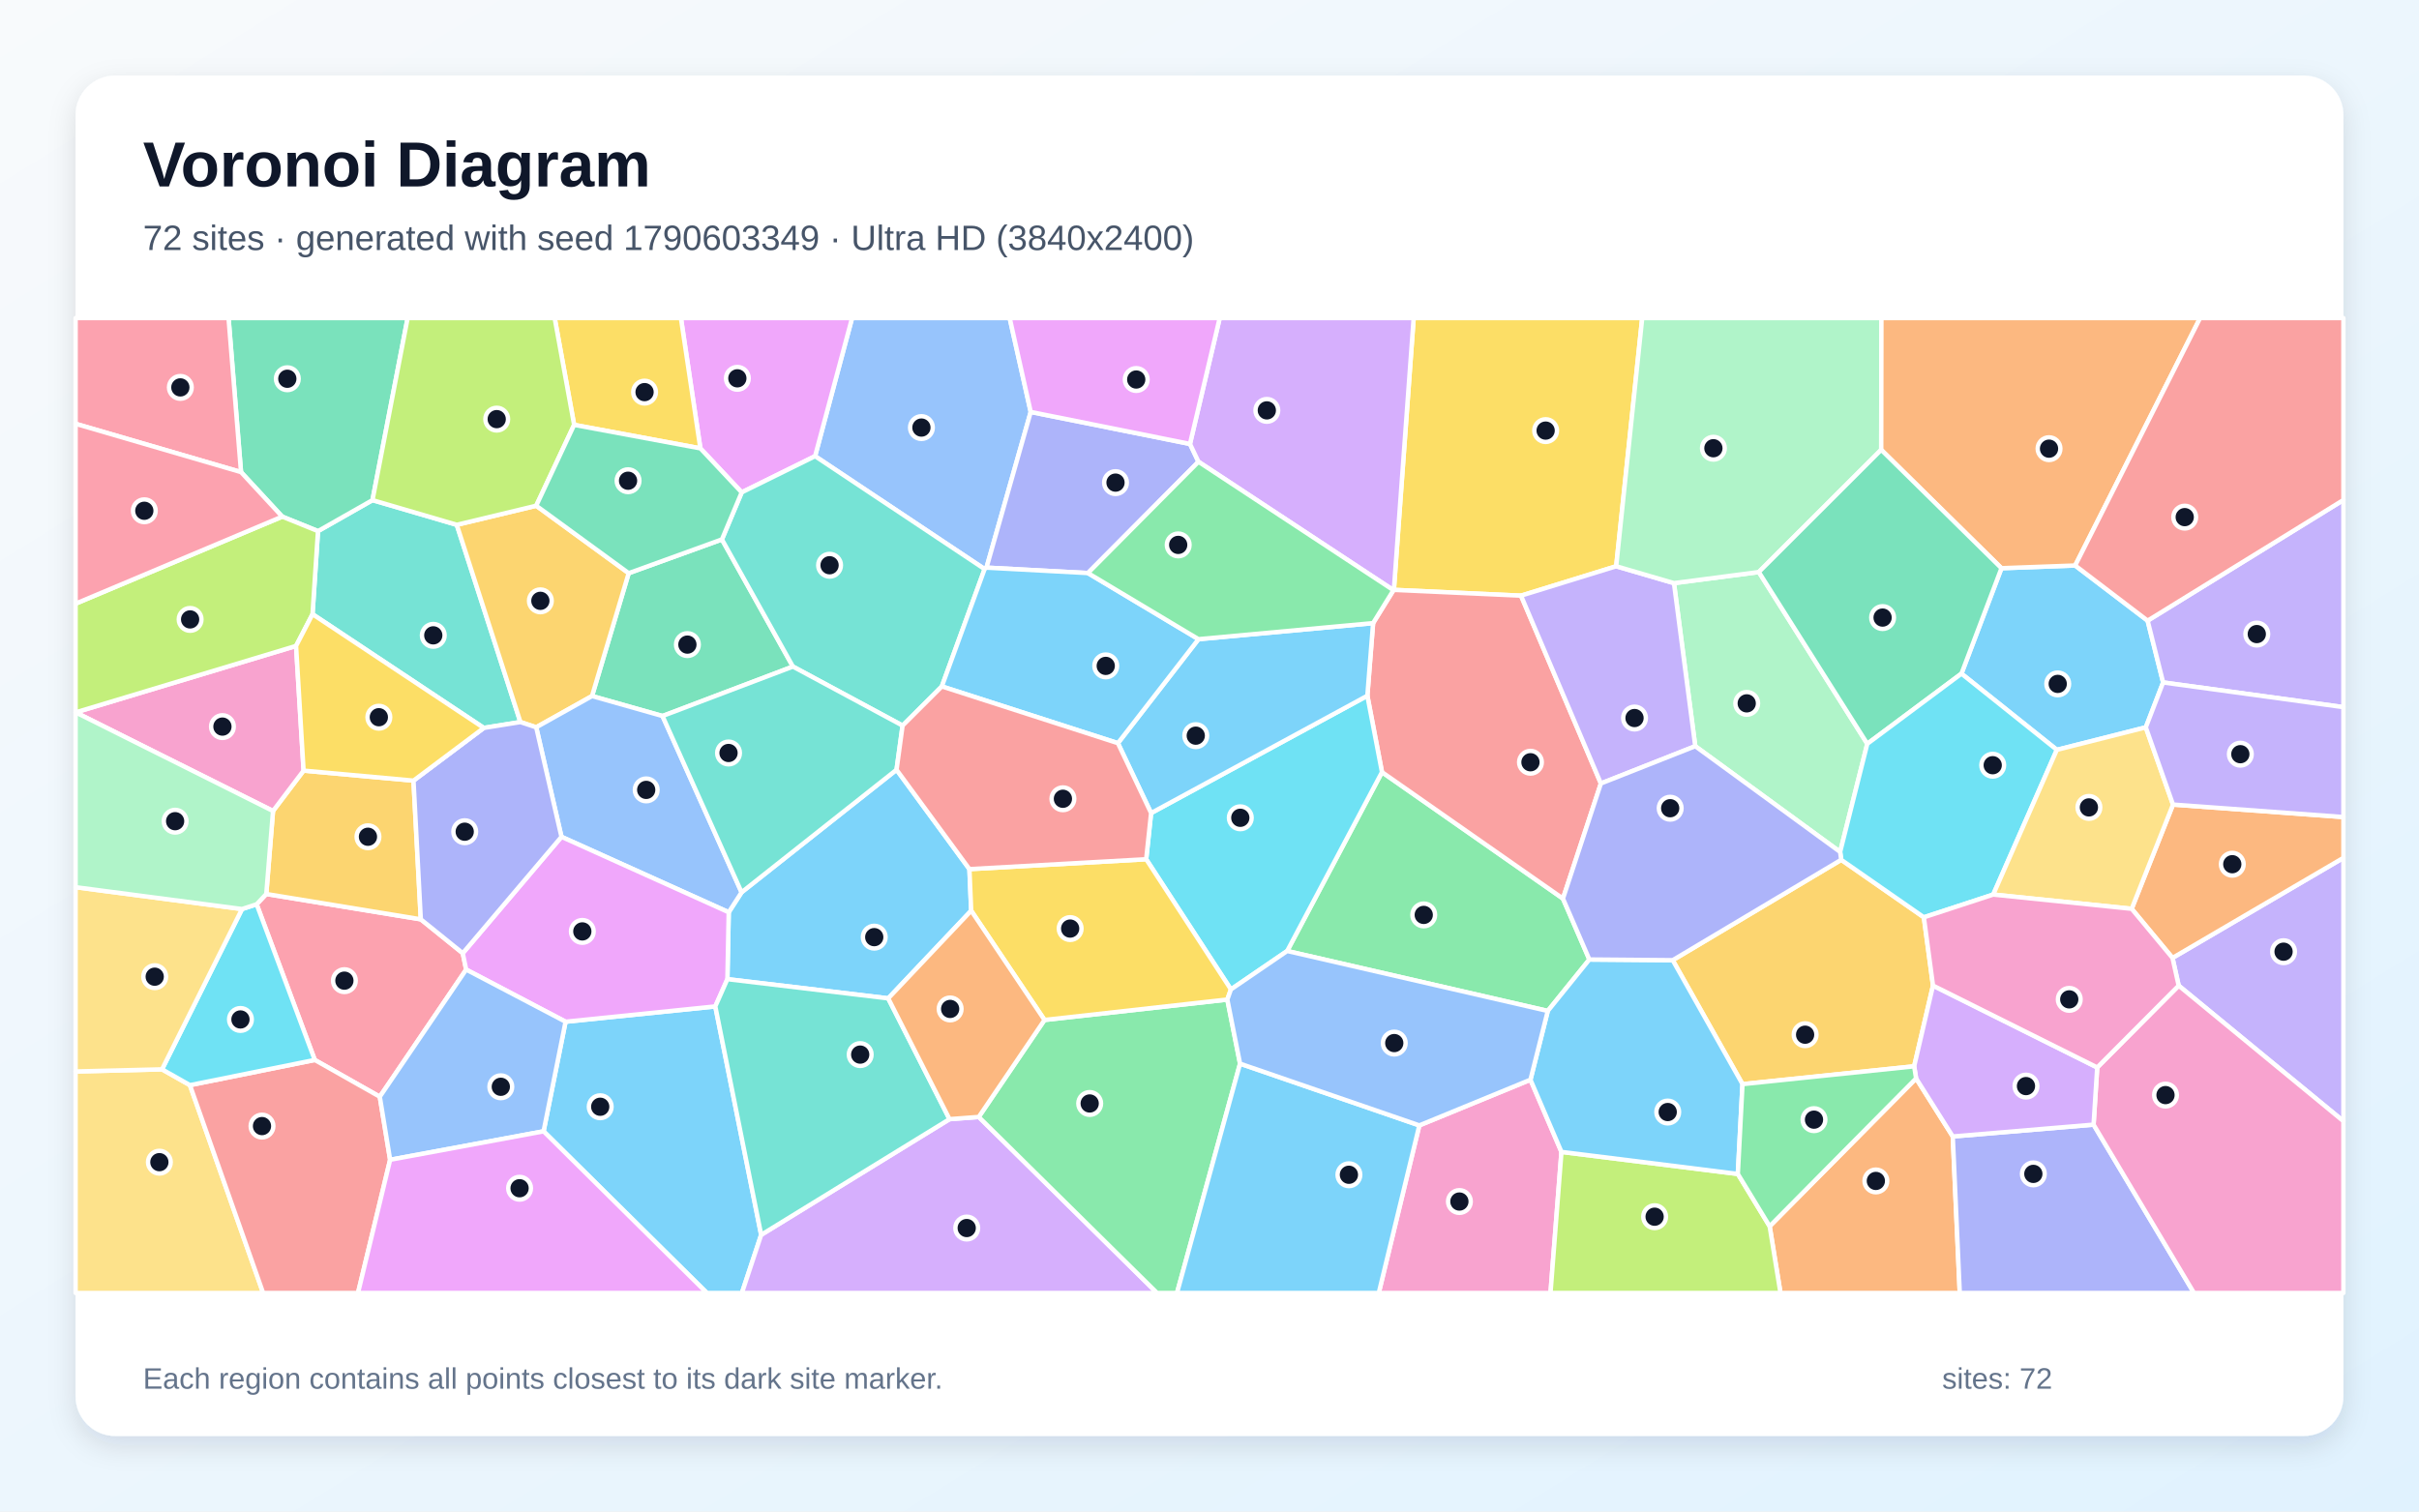
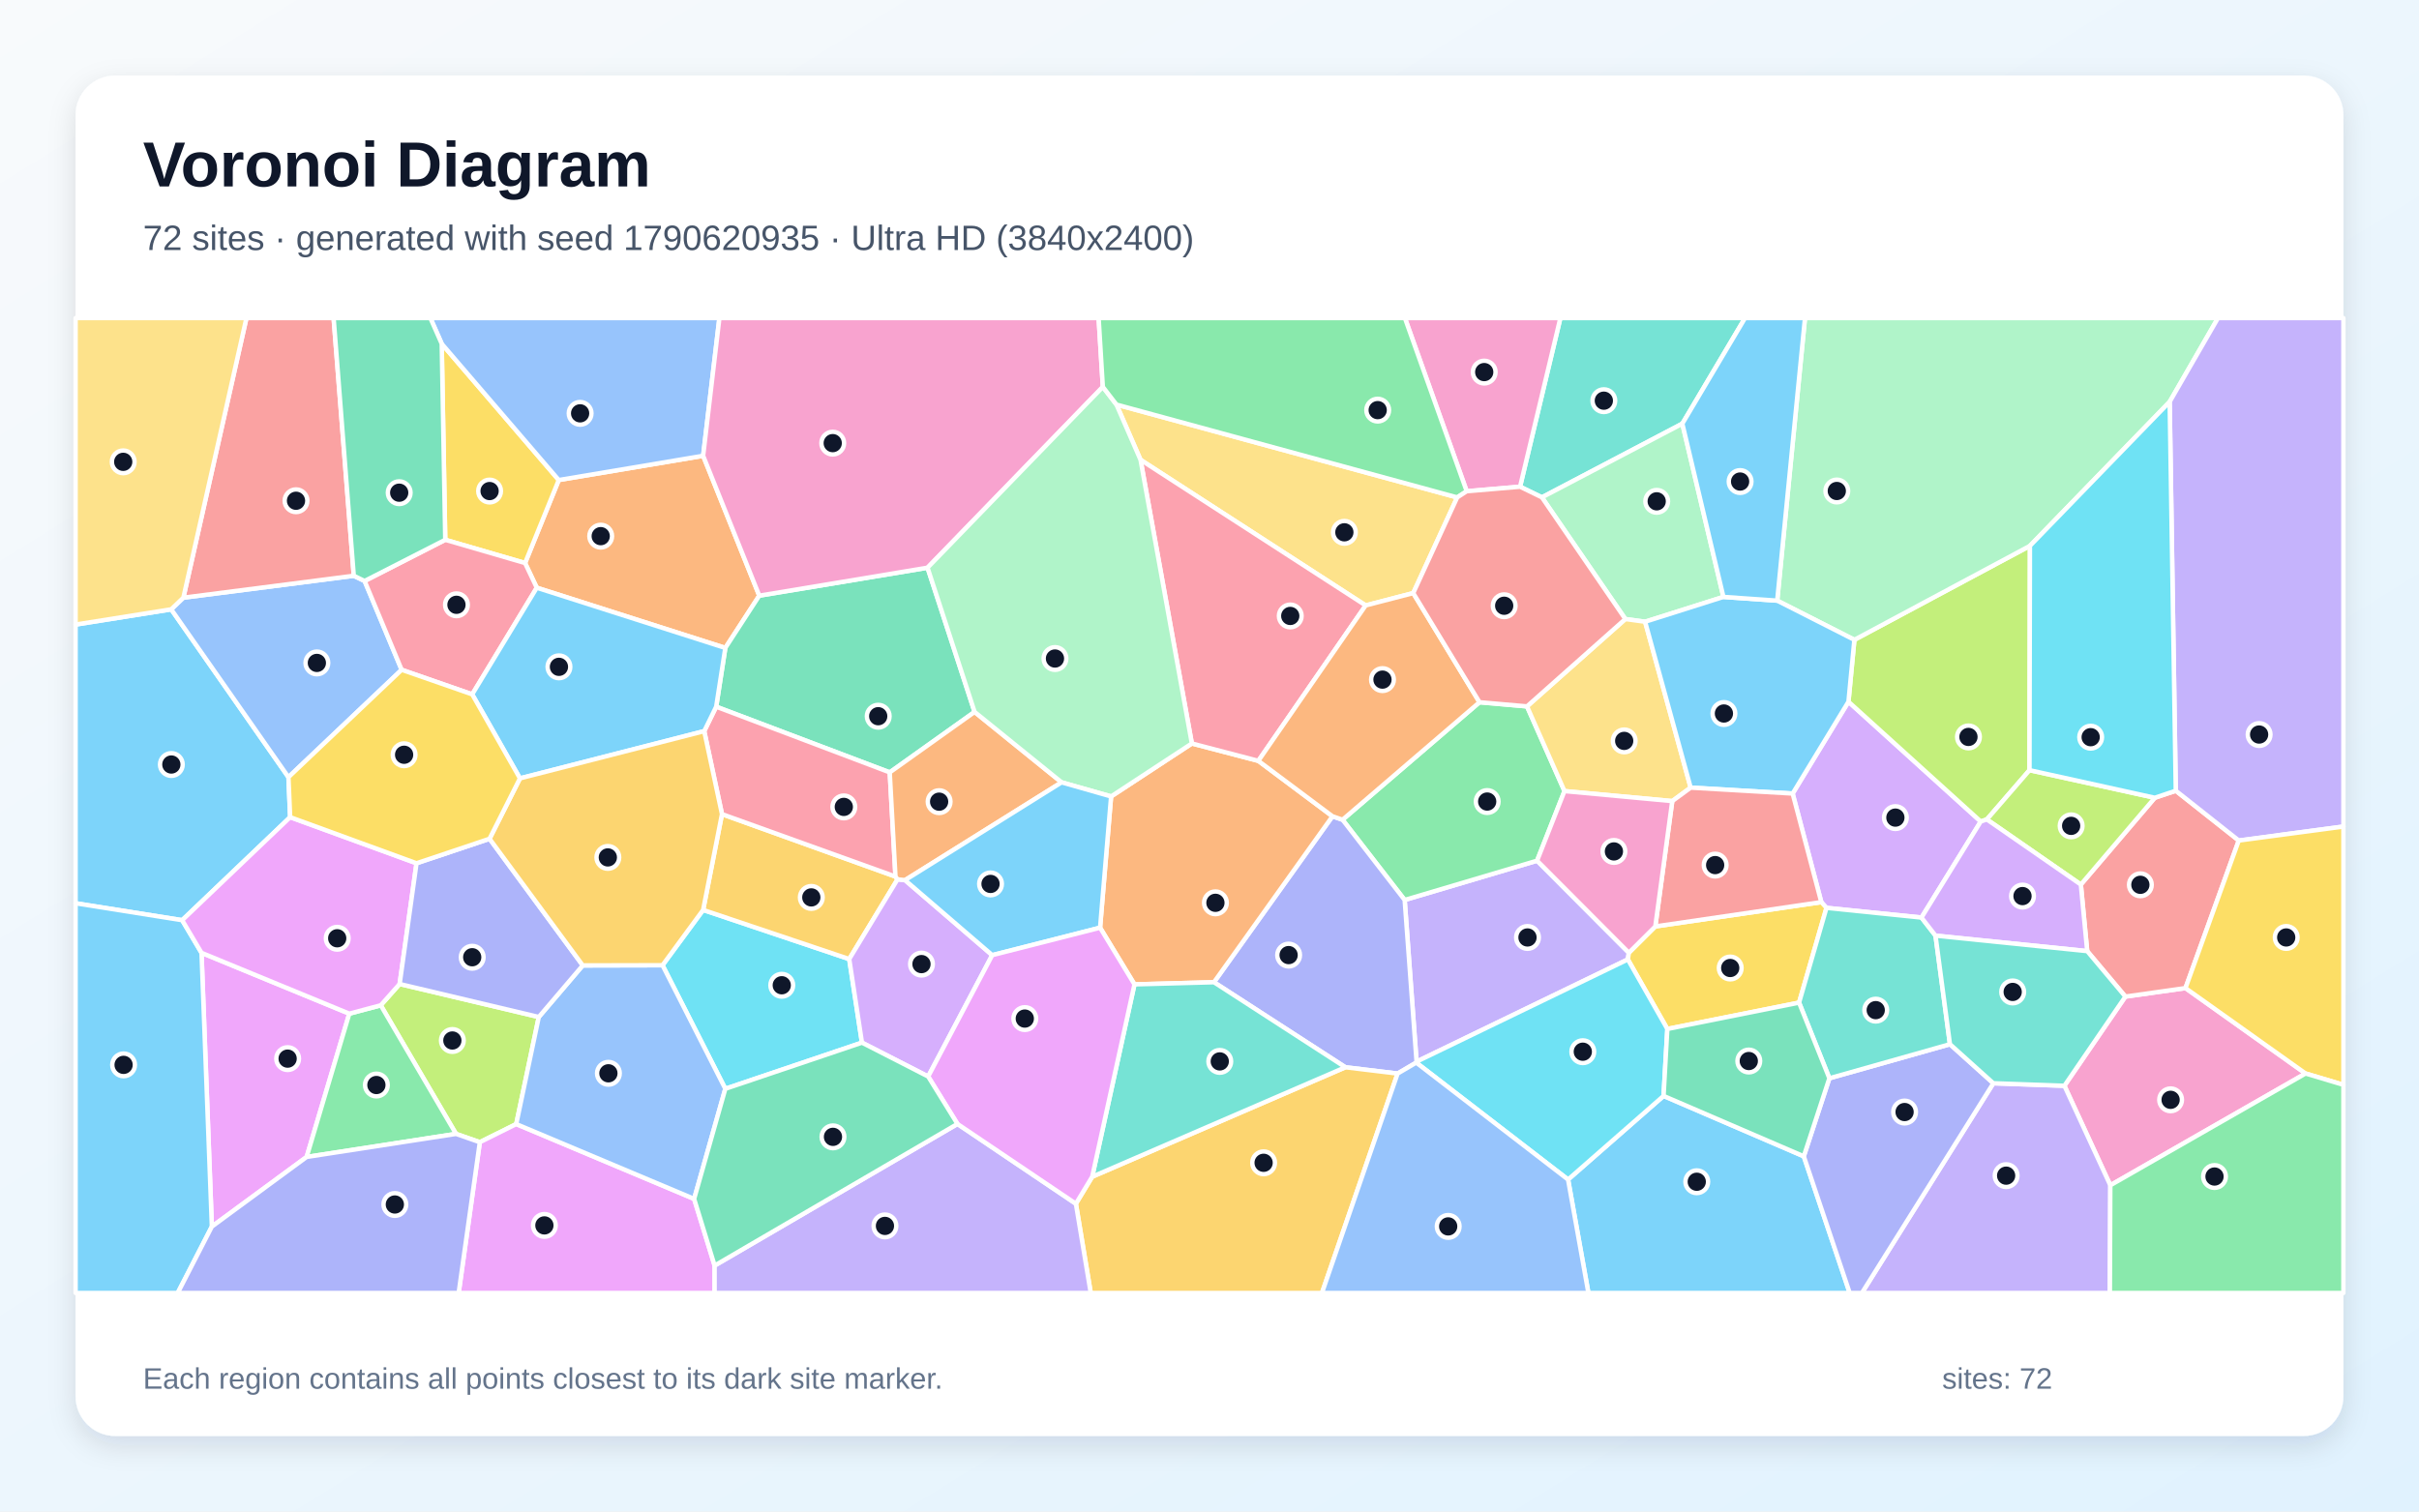
<svg xmlns="http://www.w3.org/2000/svg" width="3840" height="2400" viewBox="0 0 3840 2400" role="img" aria-labelledby="title description">
  <defs>
    <linearGradient id="background" x1="0" y1="0" x2="1" y2="1">
      <stop stop-color="#F8FAFC" />
      <stop offset="1" stop-color="#E0F2FE" />
    </linearGradient>
    <filter id="shadow" x="-5%" y="-5%" width="110%" height="110%">
      <feDropShadow dx="0" dy="15" stdDeviation="22" flood-color="#0F172A" flood-opacity=".12" />
    </filter>
  </defs>
  <rect width="3840" height="2400" fill="url(#background)" />
  <rect x="120" y="120" width="3600" height="2160" rx="63" fill="#FFFFFF" filter="url(#shadow)" />
  <g font-family="Arial, sans-serif">
    <text x="227" y="296" font-size="101" font-weight="700" fill="#0F172A">Voronoi Diagram</text>
-     <text x="227" y="397" font-size="56" fill="#475569">72 sites · generated with seed 1790603349 · Ultra HD (3840x2400)</text>
+     <text x="227" y="397" font-size="56" fill="#475569">72 sites · generated with seed 1790620935 · Ultra HD (3840x2400)</text>
  </g>
  <g stroke="#FFFFFF" stroke-width="7" stroke-linejoin="round">
-     <polygon points="862.9,1796.3 897.8,1622.3 1135.5,1598.0 1208.3,1960.7 1177.7,2053.0 1122.2,2053.0" fill="#38BDF8" fill-opacity="0.65" />
-     <polygon points="3458.5,1565.0 3448.7,1521.0 3720.0,1362.1 3720.0,1780.2" fill="#A78BFA" fill-opacity="0.65" />
-     <polygon points="2253.1,1786.9 2429.5,1714.4 2478.7,1829.0 2461.3,2053.0 2188.7,2053.0" fill="#F472B6" fill-opacity="0.65" />
-     <polygon points="2809.2,1947.1 3041.7,1712.3 3099.9,1804.5 3111.0,2053.0 2826.4,2053.0" fill="#FB923C" fill-opacity="0.65" />
-     <polygon points="2565.6,899.1 2414.5,945.8 2212.7,936.6 2244.1,505.0 2606.9,505.0" fill="#FACC15" fill-opacity="0.65" />
-     <polygon points="2043.3,1510.0 2193.8,1226.0 2481.1,1426.8 2523.0,1523.5 2457.0,1605.2" fill="#4ADE80" fill-opacity="0.65" />
-     <polygon points="768.0,1155.8 496.1,975.2 504.8,843.3 591.3,794.1 725.1,833.3 826.1,1146.5" fill="#2DD4BF" fill-opacity="0.65" />
-     <polygon points="1636.2,654.1 1566.0,901.3 1563.0,903.6 1293.9,724.3 1352.6,505.0 1602.8,505.0" fill="#60A5FA" fill-opacity="0.65" />
-     <polygon points="1293.9,724.3 1177.4,781.8 1111.8,711.9 1080.9,505.0 1352.6,505.0" fill="#E879F9" fill-opacity="0.65" />
-     <polygon points="1051.7,1136.9 939.8,1105.2 998.0,910.1 1146.0,856.5 1258.7,1058.4" fill="#34D399" fill-opacity="0.65" />
-     <polygon points="2541.3,1244.0 2481.1,1426.8 2193.8,1226.0 2170.6,1104.7 2179.7,989.4 2212.0,937.1 2212.7,936.6 2414.5,945.8" fill="#F87171" fill-opacity="0.65" />
-     <polygon points="3099.9,1804.5 3323.4,1785.7 3482.8,2053.0 3111.0,2053.0" fill="#818CF8" fill-opacity="0.65" />
-     <polygon points="851.2,803.0 998.0,910.1 939.8,1105.2 851.2,1154.8 826.1,1146.5 725.1,833.3" fill="#FBBF24" fill-opacity="0.65" />
-     <polygon points="2478.7,1829.0 2758.7,1864.0 2809.2,1947.1 2826.4,2053.0 2461.3,2053.0" fill="#A3E635" fill-opacity="0.65" />
-     <polygon points="1208.3,1960.7 1507.3,1777.0 1553.7,1773.5 1836.8,2053.0 1177.7,2053.0" fill="#C084FC" fill-opacity="0.65" />
-     <polygon points="602.9,1741.4 499.7,1683.0 407.4,1435.8 422.7,1419.5 668.0,1459.7 734.6,1513.5 740.0,1539.5" fill="#FB7185" fill-opacity="0.65" />
-     <polygon points="1954.0,1571.0 1819.5,1364.3 1827.3,1291.0 2170.6,1104.7 2193.8,1226.0 2043.3,1510.0" fill="#22D3EE" fill-opacity="0.65" />
-     <polygon points="2792.0,908.3 2964.2,1181.0 2921.1,1352.7 2691.1,1184.8 2657.3,925.9" fill="#86EFAC" fill-opacity="0.65" />
-     <polygon points="120.0,1701.3 257.2,1697.9 301.5,1723.0 417.7,2053.0 120.0,2053.0" fill="#FCD34D" fill-opacity="0.65" />
-     <polygon points="3406.3,1154.9 3265.1,1190.6 3113.7,1069.6 3177.2,902.2 3294.2,897.9 3409.2,985.5 3433.8,1083.6" fill="#38BDF8" fill-opacity="0.65" />
-     <polygon points="1423.2,1222.2 1538.9,1380.0 1541.7,1446.0 1410.0,1585.2 1154.7,1554.7 1156.8,1448.5 1177.2,1416.8" fill="#38BDF8" fill-opacity="0.65" />
-     <polygon points="2657.3,925.9 2691.1,1184.8 2541.3,1244.0 2414.5,945.8 2565.6,899.1" fill="#A78BFA" fill-opacity="0.65" />
-     <polygon points="3323.4,1785.7 3329.2,1694.9 3458.5,1565.0 3720.0,1780.2 3720.0,2053.0 3482.8,2053.0" fill="#F472B6" fill-opacity="0.65" />
-     <polygon points="3383.9,1443.0 3449.5,1277.5 3720.0,1297.3 3720.0,1362.1 3448.7,1521.0" fill="#FB923C" fill-opacity="0.65" />
-     <polygon points="1111.8,711.9 911.4,674.6 880.5,505.0 1080.9,505.0" fill="#FACC15" fill-opacity="0.65" />
-     <polygon points="1553.7,1773.5 1658.1,1619.5 1948.3,1587.1 1968.5,1688.9 1868.4,2053.0 1836.8,2053.0" fill="#4ADE80" fill-opacity="0.65" />
-     <polygon points="1495.1,1089.9 1432.8,1152.1 1258.7,1058.4 1146.0,856.5 1177.4,781.8 1293.9,724.3 1563.0,903.6" fill="#2DD4BF" fill-opacity="0.65" />
-     <polygon points="851.2,1154.8 939.8,1105.2 1051.7,1136.9 1177.2,1416.8 1156.8,1448.5 891.3,1328.7" fill="#60A5FA" fill-opacity="0.65" />
-     <polygon points="740.0,1539.5 734.6,1513.5 891.3,1328.7 1156.8,1448.5 1154.7,1554.7 1135.5,1598.0 897.8,1622.3" fill="#E879F9" fill-opacity="0.65" />
-     <polygon points="591.3,794.1 504.8,843.3 448.0,820.3 382.6,749.6 362.8,505.0 647.1,505.0" fill="#34D399" fill-opacity="0.65" />
-     <polygon points="301.5,1723.0 499.7,1683.0 602.9,1741.4 619.3,1841.5 568.3,2053.0 417.7,2053.0" fill="#F87171" fill-opacity="0.65" />
-     <polygon points="1889.0,704.9 1902.5,733.2 1727.0,909.9 1566.0,901.3 1636.2,654.1" fill="#818CF8" fill-opacity="0.65" />
-     <polygon points="656.4,1239.5 668.0,1459.7 422.7,1419.5 433.4,1287.7 481.9,1223.6" fill="#FBBF24" fill-opacity="0.65" />
-     <polygon points="911.4,674.6 851.2,803.0 725.1,833.3 591.3,794.1 647.1,505.0 880.5,505.0" fill="#A3E635" fill-opacity="0.65" />
-     <polygon points="2212.7,936.6 2212.0,937.1 1902.5,733.2 1889.0,704.9 1936.2,505.0 2244.1,505.0" fill="#C084FC" fill-opacity="0.65" />
-     <polygon points="382.6,749.6 120.0,672.9 120.0,505.0 362.8,505.0" fill="#FB7185" fill-opacity="0.65" />
-     <polygon points="301.5,1723.0 257.2,1697.9 384.2,1443.4 407.4,1435.8 499.7,1683.0" fill="#22D3EE" fill-opacity="0.65" />
-     <polygon points="2986.3,714.2 2792.0,908.3 2657.3,925.9 2565.6,899.1 2606.9,505.0 2986.6,505.0" fill="#86EFAC" fill-opacity="0.65" />
-     <polygon points="384.2,1443.4 257.2,1697.9 120.0,1701.3 120.0,1408.7" fill="#FCD34D" fill-opacity="0.65" />
-     <polygon points="1827.3,1291.0 1774.6,1180.0 1902.5,1014.9 2179.7,989.4 2170.6,1104.7" fill="#38BDF8" fill-opacity="0.65" />
-     <polygon points="1902.5,1014.9 1774.6,1180.0 1495.1,1089.9 1563.0,903.6 1566.0,901.3 1727.0,909.9" fill="#38BDF8" fill-opacity="0.65" />
-     <polygon points="3433.8,1083.6 3409.2,985.5 3720.0,793.9 3720.0,1122.8" fill="#A78BFA" fill-opacity="0.65" />
-     <polygon points="120.1,1131.1 470.0,1025.6 481.9,1223.6 433.4,1287.7" fill="#F472B6" fill-opacity="0.65" />
-     <polygon points="3294.2,897.9 3177.2,902.2 2986.3,714.2 2986.6,505.0 3492.5,505.0" fill="#FB923C" fill-opacity="0.65" />
-     <polygon points="1948.3,1587.1 1658.1,1619.5 1541.7,1446.0 1538.9,1380.0 1819.5,1364.3 1954.0,1571.0" fill="#FACC15" fill-opacity="0.65" />
-     <polygon points="1727.0,909.9 1902.5,733.2 2212.0,937.1 2179.7,989.4 1902.5,1014.9" fill="#4ADE80" fill-opacity="0.65" />
-     <polygon points="1154.7,1554.7 1410.0,1585.2 1507.3,1777.0 1208.3,1960.7 1135.5,1598.0" fill="#2DD4BF" fill-opacity="0.65" />
-     <polygon points="619.3,1841.5 602.9,1741.4 740.0,1539.5 897.8,1622.3 862.9,1796.3" fill="#60A5FA" fill-opacity="0.65" />
-     <polygon points="1889.0,704.9 1636.2,654.1 1602.8,505.0 1936.2,505.0" fill="#E879F9" fill-opacity="0.65" />
-     <polygon points="3177.2,902.2 3113.7,1069.6 2964.2,1181.0 2792.0,908.3 2986.3,714.2" fill="#34D399" fill-opacity="0.65" />
-     <polygon points="3409.2,985.5 3294.2,897.9 3492.5,505.0 3720.0,505.0 3720.0,793.9" fill="#F87171" fill-opacity="0.65" />
-     <polygon points="734.6,1513.5 668.0,1459.7 656.4,1239.5 768.0,1155.8 826.1,1146.5 851.2,1154.8 891.3,1328.7" fill="#818CF8" fill-opacity="0.65" />
-     <polygon points="2922.8,1365.2 3054.0,1456.5 3068.5,1564.9 3038.6,1693.1 2766.1,1721.4 2655.3,1524.6" fill="#FBBF24" fill-opacity="0.65" />
-     <polygon points="448.0,820.3 504.8,843.3 496.1,975.2 470.0,1025.6 120.1,1131.1 120.0,1131.1 120.0,958.5" fill="#A3E635" fill-opacity="0.65" />
-     <polygon points="3329.2,1694.9 3323.4,1785.7 3099.9,1804.5 3041.7,1712.3 3038.6,1693.1 3068.5,1564.9" fill="#C084FC" fill-opacity="0.65" />
-     <polygon points="382.6,749.6 448.0,820.3 120.0,958.5 120.0,672.9" fill="#FB7185" fill-opacity="0.65" />
-     <polygon points="3164.1,1420.4 3054.0,1456.5 2922.8,1365.2 2921.1,1352.7 2964.2,1181.0 3113.7,1069.6 3265.1,1190.6" fill="#22D3EE" fill-opacity="0.65" />
-     <polygon points="120.1,1131.1 433.4,1287.7 422.7,1419.5 407.4,1435.8 384.2,1443.4 120.0,1408.7 120.0,1131.1" fill="#86EFAC" fill-opacity="0.65" />
-     <polygon points="3449.5,1277.5 3383.9,1443.0 3164.1,1420.4 3265.1,1190.6 3406.3,1154.9" fill="#FCD34D" fill-opacity="0.65" />
-     <polygon points="1968.5,1688.9 2253.1,1786.9 2188.7,2053.0 1868.4,2053.0" fill="#38BDF8" fill-opacity="0.65" />
-     <polygon points="2758.7,1864.0 2478.7,1829.0 2429.5,1714.4 2457.0,1605.2 2523.0,1523.5 2655.3,1524.6 2766.1,1721.4" fill="#38BDF8" fill-opacity="0.65" />
-     <polygon points="3449.5,1277.5 3406.3,1154.9 3433.8,1083.6 3720.0,1122.8 3720.0,1297.3" fill="#A78BFA" fill-opacity="0.65" />
-     <polygon points="3329.2,1694.9 3068.5,1564.9 3054.0,1456.5 3164.1,1420.4 3383.9,1443.0 3448.7,1521.0 3458.5,1565.0" fill="#F472B6" fill-opacity="0.65" />
-     <polygon points="1658.1,1619.5 1553.7,1773.5 1507.3,1777.0 1410.0,1585.2 1541.7,1446.0" fill="#FB923C" fill-opacity="0.65" />
-     <polygon points="470.0,1025.6 496.1,975.2 768.0,1155.8 656.4,1239.5 481.9,1223.6" fill="#FACC15" fill-opacity="0.65" />
-     <polygon points="2758.7,1864.0 2766.1,1721.4 3038.6,1693.1 3041.7,1712.3 2809.2,1947.1" fill="#4ADE80" fill-opacity="0.65" />
-     <polygon points="1051.7,1136.9 1258.7,1058.4 1432.8,1152.1 1423.2,1222.2 1177.2,1416.8" fill="#2DD4BF" fill-opacity="0.65" />
-     <polygon points="1968.5,1688.9 1948.3,1587.1 1954.0,1571.0 2043.3,1510.0 2457.0,1605.2 2429.5,1714.4 2253.1,1786.9" fill="#60A5FA" fill-opacity="0.65" />
-     <polygon points="619.3,1841.5 862.9,1796.3 1122.2,2053.0 568.3,2053.0" fill="#E879F9" fill-opacity="0.65" />
-     <polygon points="911.4,674.6 1111.8,711.9 1177.4,781.8 1146.0,856.5 998.0,910.1 851.2,803.0" fill="#34D399" fill-opacity="0.65" />
-     <polygon points="1538.9,1380.0 1423.2,1222.2 1432.8,1152.1 1495.1,1089.9 1774.6,1180.0 1827.3,1291.0 1819.5,1364.3" fill="#F87171" fill-opacity="0.65" />
-     <polygon points="2691.1,1184.8 2921.1,1352.7 2922.8,1365.2 2655.3,1524.6 2523.0,1523.5 2481.1,1426.8 2541.3,1244.0" fill="#818CF8" fill-opacity="0.65" />
+     <polygon points="460.6,1297.5 289.2,1461.1 120.0,1434.2 120.0,991.7 271.8,967.5 457.9,1234.0" fill="#38BDF8" fill-opacity="0.65" />
+     <polygon points="2585.7,1512.8 2584.1,1523.4 2248.7,1685.7 2229.8,1429.0 2440.0,1366.6" fill="#A78BFA" fill-opacity="0.65" />
+     <polygon points="3350.0,1882.0 3277.1,1724.0 3373.9,1582.4 3469.3,1568.9 3659.9,1704.5" fill="#F472B6" fill-opacity="0.65" />
+     <polygon points="1116.2,723.7 1205.3,945.8 1151.4,1028.8 852.1,933.2 833.5,894.0 887.0,762.2" fill="#FB923C" fill-opacity="0.65" />
+     <polygon points="701.2,545.8 887.0,762.2 833.5,894.0 706.8,857.1" fill="#FACC15" fill-opacity="0.65" />
+     <polygon points="2131.2,1301.6 2348.6,1115.0 2424.0,1121.6 2483.5,1256.1 2440.0,1366.6 2229.8,1429.0" fill="#4ADE80" fill-opacity="0.65" />
+     <polygon points="2670.6,672.7 2447.7,789.7 2413.0,772.8 2477.0,505.0 2770.1,505.0" fill="#2DD4BF" fill-opacity="0.65" />
+     <polygon points="578.8,922.5 637.6,1063.5 457.9,1234.0 271.8,967.5 291.1,949.0 561.6,914.2" fill="#60A5FA" fill-opacity="0.65" />
+     <polygon points="336.3,1947.6 319.9,1512.9 554.5,1609.5 486.8,1837.0" fill="#E879F9" fill-opacity="0.65" />
+     <polygon points="1472.4,901.4 1547.1,1130.4 1412.4,1226.4 1136.9,1122.1 1151.4,1028.8 1205.3,945.8" fill="#34D399" fill-opacity="0.65" />
+     <polygon points="561.6,914.2 291.1,949.0 391.2,505.0 529.6,505.0" fill="#F87171" fill-opacity="0.65" />
+     <polygon points="2248.2,1687.2 2218.6,1704.6 2135.7,1694.6 1927.1,1559.6 2115.2,1296.1 2131.2,1301.6 2229.8,1429.0 2248.7,1685.7" fill="#818CF8" fill-opacity="0.65" />
+     <polygon points="1707.9,1911.3 1733.8,1868.4 2135.7,1694.6 2218.6,1704.6 2098.5,2053.0 1731.5,2053.0" fill="#FBBF24" fill-opacity="0.65" />
+     <polygon points="855.3,1614.8 819.5,1784.8 761.7,1813.6 723.9,1800.4 604.4,1596.2 634.4,1562.4" fill="#A3E635" fill-opacity="0.65" />
+     <polygon points="2845.7,1260.0 2934.3,1114.2 3144.3,1304.4 3050.2,1456.9 2899.4,1441.5 2891.2,1432.4" fill="#C084FC" fill-opacity="0.65" />
+     <polygon points="749.6,1102.5 637.6,1063.5 578.8,922.5 706.8,857.1 833.5,894.0 852.1,933.2" fill="#FB7185" fill-opacity="0.65" />
+     <polygon points="1151.4,1728.8 1051.7,1532.6 1116.2,1444.8 1348.1,1522.8 1368.3,1655.5" fill="#22D3EE" fill-opacity="0.65" />
+     <polygon points="2735.8,947.8 2611.5,987.2 2580.1,982.9 2447.7,789.7 2670.6,672.7" fill="#86EFAC" fill-opacity="0.65" />
+     <polygon points="2313.2,789.8 2243.4,941.7 2167.9,961.3 1810.5,730.1 1772.3,642.4" fill="#FCD34D" fill-opacity="0.65" />
+     <polygon points="2489.2,1872.9 2640.8,1740.1 2863.4,1836.0 2936.3,2053.0 2521.5,2053.0" fill="#38BDF8" fill-opacity="0.65" />
+     <polygon points="120.0,1434.2 289.2,1461.1 319.9,1512.9 336.3,1947.6 282.1,2053.0 120.0,2053.0" fill="#38BDF8" fill-opacity="0.65" />
+     <polygon points="3164.3,1720.0 3277.1,1724.0 3350.0,1882.0 3349.3,2053.0 2955.6,2053.0" fill="#A78BFA" fill-opacity="0.65" />
+     <polygon points="2413.0,772.8 2328.3,780.0 2230.2,505.0 2477.0,505.0" fill="#F472B6" fill-opacity="0.65" />
+     <polygon points="1800.9,1563.0 1746.3,1473.0 1763.8,1264.6 1892.0,1180.5 1997.5,1208.1 2115.2,1296.1 1927.1,1559.6" fill="#FB923C" fill-opacity="0.65" />
+     <polygon points="2855.9,1592.0 2646.8,1633.8 2584.1,1523.4 2585.7,1512.8 2627.7,1471.0 2891.2,1432.4 2899.4,1441.5" fill="#FACC15" fill-opacity="0.65" />
+     <polygon points="486.8,1837.0 554.5,1609.5 604.4,1596.2 723.9,1800.4" fill="#4ADE80" fill-opacity="0.65" />
+     <polygon points="1800.9,1563.0 1927.1,1559.6 2135.7,1694.6 1733.8,1868.4" fill="#2DD4BF" fill-opacity="0.65" />
+     <polygon points="1116.2,723.7 887.0,762.2 701.2,545.8 683.2,505.0 1142.0,505.0" fill="#60A5FA" fill-opacity="0.65" />
+     <polygon points="761.7,1813.6 819.5,1784.8 1101.9,1903.6 1134.4,2009.5 1134.4,2053.0 728.1,2053.0" fill="#E879F9" fill-opacity="0.65" />
+     <polygon points="701.2,545.8 706.8,857.1 578.8,922.5 561.6,914.2 529.6,505.0 683.2,505.0" fill="#34D399" fill-opacity="0.65" />
+     <polygon points="3469.3,1568.9 3373.9,1582.4 3313.3,1510.2 3303.2,1404.5 3420.6,1266.7 3453.9,1255.5 3553.9,1334.6" fill="#F87171" fill-opacity="0.65" />
+     <polygon points="2863.4,1836.0 2904.0,1712.1 3095.4,1658.0 3164.3,1720.0 2955.6,2053.0 2936.3,2053.0" fill="#818CF8" fill-opacity="0.65" />
+     <polygon points="1146.1,1292.7 1421.5,1391.8 1424.8,1396.2 1348.1,1522.8 1116.2,1444.8" fill="#FBBF24" fill-opacity="0.65" />
+     <polygon points="3221.7,1222.9 3154.0,1301.1 3144.3,1304.4 2934.3,1114.2 2943.7,1015.9 3222.4,866.7" fill="#A3E635" fill-opacity="0.65" />
+     <polygon points="1473.4,1709.3 1368.3,1655.5 1348.1,1522.8 1424.8,1396.2 1436.7,1397.5 1575.1,1516.6" fill="#C084FC" fill-opacity="0.65" />
+     <polygon points="1421.5,1391.8 1146.1,1292.7 1117.9,1160.9 1136.9,1122.1 1412.4,1226.4" fill="#FB7185" fill-opacity="0.65" />
+     <polygon points="2646.8,1633.8 2640.8,1740.1 2489.2,1872.9 2248.2,1687.2 2248.7,1685.7 2584.1,1523.4" fill="#22D3EE" fill-opacity="0.65" />
+     <polygon points="3444.2,638.0 3222.4,866.7 2943.7,1015.9 2821.2,953.7 2865.3,505.0 3520.9,505.0" fill="#86EFAC" fill-opacity="0.65" />
+     <polygon points="2580.1,982.9 2611.5,987.2 2683.8,1250.6 2654.6,1272.0 2483.5,1256.1 2424.0,1121.6" fill="#FCD34D" fill-opacity="0.65" />
+     <polygon points="2683.8,1250.6 2611.5,987.2 2735.8,947.8 2821.2,953.7 2943.7,1015.9 2934.3,1114.2 2845.7,1260.0" fill="#38BDF8" fill-opacity="0.65" />
+     <polygon points="1136.9,1122.1 1117.9,1160.9 825.4,1235.9 749.6,1102.5 852.1,933.2 1151.4,1028.8" fill="#38BDF8" fill-opacity="0.65" />
+     <polygon points="3553.9,1334.6 3453.9,1255.5 3444.2,638.0 3520.9,505.0 3720.0,505.0 3720.0,1312.4" fill="#A78BFA" fill-opacity="0.65" />
+     <polygon points="1750.7,614.3 1472.4,901.4 1205.3,945.8 1116.2,723.7 1142.0,505.0 1744.0,505.0" fill="#F472B6" fill-opacity="0.65" />
+     <polygon points="1685.2,1242.2 1436.7,1397.5 1424.8,1396.2 1421.5,1391.8 1412.4,1226.4 1547.1,1130.4" fill="#FB923C" fill-opacity="0.65" />
+     <polygon points="3659.9,1704.5 3469.3,1568.9 3553.9,1334.6 3720.0,1312.4 3720.0,1722.5" fill="#FACC15" fill-opacity="0.65" />
+     <polygon points="3350.0,1882.0 3659.9,1704.5 3720.0,1722.5 3720.0,2053.0 3349.3,2053.0" fill="#4ADE80" fill-opacity="0.65" />
+     <polygon points="3072.5,1485.6 3095.4,1658.0 2904.0,1712.1 2855.9,1592.0 2899.4,1441.5 3050.2,1456.9" fill="#2DD4BF" fill-opacity="0.65" />
+     <polygon points="1101.9,1903.6 819.5,1784.8 855.3,1614.8 925.1,1532.9 1051.7,1532.6 1151.4,1728.8" fill="#60A5FA" fill-opacity="0.65" />
+     <polygon points="661.2,1370.7 634.4,1562.4 604.4,1596.2 554.5,1609.5 319.9,1512.9 289.2,1461.1 460.6,1297.5" fill="#E879F9" fill-opacity="0.65" />
+     <polygon points="2904.0,1712.1 2863.4,1836.0 2640.8,1740.1 2646.8,1633.8 2855.9,1592.0" fill="#34D399" fill-opacity="0.65" />
+     <polygon points="2627.7,1471.0 2654.6,1272.0 2683.8,1250.6 2845.7,1260.0 2891.2,1432.4" fill="#F87171" fill-opacity="0.65" />
+     <polygon points="777.1,1331.8 925.1,1532.9 855.3,1614.8 634.4,1562.4 661.2,1370.7" fill="#818CF8" fill-opacity="0.65" />
+     <polygon points="777.1,1331.8 825.4,1235.9 1117.9,1160.9 1146.1,1292.7 1116.2,1444.8 1051.7,1532.6 925.1,1532.9" fill="#FBBF24" fill-opacity="0.65" />
+     <polygon points="3420.6,1266.7 3303.2,1404.5 3154.0,1301.1 3221.7,1222.9" fill="#A3E635" fill-opacity="0.65" />
+     <polygon points="3154.0,1301.1 3303.2,1404.5 3313.3,1510.2 3072.5,1485.6 3050.2,1456.9 3144.3,1304.4" fill="#C084FC" fill-opacity="0.65" />
+     <polygon points="1810.5,730.1 2167.9,961.3 1997.5,1208.1 1892.0,1180.5" fill="#FB7185" fill-opacity="0.65" />
+     <polygon points="3453.9,1255.5 3420.6,1266.7 3221.7,1222.9 3222.4,866.7 3444.2,638.0" fill="#22D3EE" fill-opacity="0.65" />
+     <polygon points="1750.7,614.3 1772.3,642.4 1810.5,730.1 1892.0,1180.5 1763.8,1264.6 1685.2,1242.2 1547.1,1130.4 1472.4,901.4" fill="#86EFAC" fill-opacity="0.65" />
+     <polygon points="291.1,949.0 271.8,967.5 120.0,991.7 120.0,505.0 391.2,505.0" fill="#FCD34D" fill-opacity="0.65" />
+     <polygon points="1575.1,1516.6 1436.7,1397.5 1685.2,1242.2 1763.8,1264.6 1746.3,1473.0" fill="#38BDF8" fill-opacity="0.65" />
+     <polygon points="2821.2,953.7 2735.8,947.8 2670.6,672.7 2770.1,505.0 2865.3,505.0" fill="#38BDF8" fill-opacity="0.65" />
+     <polygon points="1134.4,2009.5 1519.9,1784.6 1707.9,1911.3 1731.5,2053.0 1134.4,2053.0" fill="#A78BFA" fill-opacity="0.65" />
+     <polygon points="2654.6,1272.0 2627.7,1471.0 2585.7,1512.8 2440.0,1366.6 2483.5,1256.1" fill="#F472B6" fill-opacity="0.65" />
+     <polygon points="1997.5,1208.1 2167.9,961.3 2243.4,941.7 2348.6,1115.0 2131.2,1301.6 2115.2,1296.1" fill="#FB923C" fill-opacity="0.65" />
+     <polygon points="825.4,1235.9 777.1,1331.8 661.2,1370.7 460.6,1297.5 457.9,1234.0 637.6,1063.5 749.6,1102.5" fill="#FACC15" fill-opacity="0.65" />
+     <polygon points="2328.3,780.0 2313.2,789.8 1772.3,642.4 1750.7,614.3 1744.0,505.0 2230.2,505.0" fill="#4ADE80" fill-opacity="0.65" />
+     <polygon points="3164.3,1720.0 3095.4,1658.0 3072.5,1485.6 3313.3,1510.2 3373.9,1582.4 3277.1,1724.0" fill="#2DD4BF" fill-opacity="0.65" />
+     <polygon points="2218.6,1704.6 2248.2,1687.2 2489.2,1872.9 2521.5,2053.0 2098.5,2053.0" fill="#60A5FA" fill-opacity="0.65" />
+     <polygon points="1519.9,1784.6 1473.4,1709.3 1575.1,1516.6 1746.3,1473.0 1800.9,1563.0 1733.8,1868.4 1707.9,1911.3" fill="#E879F9" fill-opacity="0.65" />
+     <polygon points="1519.9,1784.6 1134.4,2009.5 1101.9,1903.6 1151.4,1728.8 1368.3,1655.5 1473.4,1709.3" fill="#34D399" fill-opacity="0.65" />
+     <polygon points="2243.4,941.7 2313.2,789.8 2328.3,780.0 2413.0,772.8 2447.7,789.7 2580.1,982.9 2424.0,1121.6 2348.6,1115.0" fill="#F87171" fill-opacity="0.65" />
+     <polygon points="336.3,1947.6 486.8,1837.0 723.9,1800.4 761.7,1813.6 728.1,2053.0 282.1,2053.0" fill="#818CF8" fill-opacity="0.65" />
  </g>
  <g>
-     <circle cx="952.8" cy="1757.3" r="18" fill="#0F172A" stroke="#FFFFFF" stroke-width="7" />
-     <circle cx="3625.0" cy="1511.1" r="18" fill="#0F172A" stroke="#FFFFFF" stroke-width="7" />
-     <circle cx="2316.7" cy="1907.8" r="18" fill="#0F172A" stroke="#FFFFFF" stroke-width="7" />
-     <circle cx="2977.8" cy="1875.1" r="18" fill="#0F172A" stroke="#FFFFFF" stroke-width="7" />
-     <circle cx="2453.6" cy="683.7" r="18" fill="#0F172A" stroke="#FFFFFF" stroke-width="7" />
-     <circle cx="2260.1" cy="1452.7" r="18" fill="#0F172A" stroke="#FFFFFF" stroke-width="7" />
-     <circle cx="687.8" cy="1008.8" r="18" fill="#0F172A" stroke="#FFFFFF" stroke-width="7" />
-     <circle cx="1462.7" cy="678.9" r="18" fill="#0F172A" stroke="#FFFFFF" stroke-width="7" />
-     <circle cx="1170.5" cy="600.7" r="18" fill="#0F172A" stroke="#FFFFFF" stroke-width="7" />
-     <circle cx="1091.2" cy="1023.5" r="18" fill="#0F172A" stroke="#FFFFFF" stroke-width="7" />
-     <circle cx="2429.5" cy="1210.3" r="18" fill="#0F172A" stroke="#FFFFFF" stroke-width="7" />
-     <circle cx="3227.8" cy="1863.9" r="18" fill="#0F172A" stroke="#FFFFFF" stroke-width="7" />
-     <circle cx="857.8" cy="954.0" r="18" fill="#0F172A" stroke="#FFFFFF" stroke-width="7" />
-     <circle cx="2626.6" cy="1931.9" r="18" fill="#0F172A" stroke="#FFFFFF" stroke-width="7" />
-     <circle cx="1534.6" cy="1949.9" r="18" fill="#0F172A" stroke="#FFFFFF" stroke-width="7" />
-     <circle cx="546.7" cy="1557.1" r="18" fill="#0F172A" stroke="#FFFFFF" stroke-width="7" />
-     <circle cx="1968.9" cy="1298.5" r="18" fill="#0F172A" stroke="#FFFFFF" stroke-width="7" />
-     <circle cx="2772.8" cy="1116.8" r="18" fill="#0F172A" stroke="#FFFFFF" stroke-width="7" />
-     <circle cx="253.0" cy="1845.3" r="18" fill="#0F172A" stroke="#FFFFFF" stroke-width="7" />
-     <circle cx="3266.5" cy="1085.9" r="18" fill="#0F172A" stroke="#FFFFFF" stroke-width="7" />
-     <circle cx="1387.8" cy="1488.0" r="18" fill="#0F172A" stroke="#FFFFFF" stroke-width="7" />
-     <circle cx="2594.7" cy="1140.1" r="18" fill="#0F172A" stroke="#FFFFFF" stroke-width="7" />
-     <circle cx="3437.6" cy="1738.8" r="18" fill="#0F172A" stroke="#FFFFFF" stroke-width="7" />
-     <circle cx="3543.6" cy="1372.2" r="18" fill="#0F172A" stroke="#FFFFFF" stroke-width="7" />
-     <circle cx="1023.2" cy="622.6" r="18" fill="#0F172A" stroke="#FFFFFF" stroke-width="7" />
-     <circle cx="1729.8" cy="1752.1" r="18" fill="#0F172A" stroke="#FFFFFF" stroke-width="7" />
-     <circle cx="1316.9" cy="897.5" r="18" fill="#0F172A" stroke="#FFFFFF" stroke-width="7" />
-     <circle cx="1025.8" cy="1254.2" r="18" fill="#0F172A" stroke="#FFFFFF" stroke-width="7" />
-     <circle cx="924.4" cy="1478.9" r="18" fill="#0F172A" stroke="#FFFFFF" stroke-width="7" />
-     <circle cx="456.1" cy="601.4" r="18" fill="#0F172A" stroke="#FFFFFF" stroke-width="7" />
-     <circle cx="415.9" cy="1788.0" r="18" fill="#0F172A" stroke="#FFFFFF" stroke-width="7" />
-     <circle cx="1770.8" cy="766.3" r="18" fill="#0F172A" stroke="#FFFFFF" stroke-width="7" />
-     <circle cx="584.1" cy="1328.6" r="18" fill="#0F172A" stroke="#FFFFFF" stroke-width="7" />
-     <circle cx="788.5" cy="665.5" r="18" fill="#0F172A" stroke="#FFFFFF" stroke-width="7" />
-     <circle cx="2011.0" cy="651.6" r="18" fill="#0F172A" stroke="#FFFFFF" stroke-width="7" />
-     <circle cx="286.3" cy="615.1" r="18" fill="#0F172A" stroke="#FFFFFF" stroke-width="7" />
-     <circle cx="381.7" cy="1618.7" r="18" fill="#0F172A" stroke="#FFFFFF" stroke-width="7" />
-     <circle cx="2719.9" cy="711.7" r="18" fill="#0F172A" stroke="#FFFFFF" stroke-width="7" />
-     <circle cx="245.6" cy="1550.8" r="18" fill="#0F172A" stroke="#FFFFFF" stroke-width="7" />
-     <circle cx="1898.2" cy="1168.1" r="18" fill="#0F172A" stroke="#FFFFFF" stroke-width="7" />
-     <circle cx="1755.3" cy="1057.3" r="18" fill="#0F172A" stroke="#FFFFFF" stroke-width="7" />
-     <circle cx="3582.5" cy="1006.8" r="18" fill="#0F172A" stroke="#FFFFFF" stroke-width="7" />
-     <circle cx="353.1" cy="1153.7" r="18" fill="#0F172A" stroke="#FFFFFF" stroke-width="7" />
-     <circle cx="3252.7" cy="712.4" r="18" fill="#0F172A" stroke="#FFFFFF" stroke-width="7" />
-     <circle cx="1698.8" cy="1474.4" r="18" fill="#0F172A" stroke="#FFFFFF" stroke-width="7" />
-     <circle cx="1870.3" cy="865.2" r="18" fill="#0F172A" stroke="#FFFFFF" stroke-width="7" />
-     <circle cx="1365.5" cy="1674.5" r="18" fill="#0F172A" stroke="#FFFFFF" stroke-width="7" />
-     <circle cx="795.0" cy="1725.6" r="18" fill="#0F172A" stroke="#FFFFFF" stroke-width="7" />
-     <circle cx="1803.7" cy="602.6" r="18" fill="#0F172A" stroke="#FFFFFF" stroke-width="7" />
-     <circle cx="2988.5" cy="980.6" r="18" fill="#0F172A" stroke="#FFFFFF" stroke-width="7" />
-     <circle cx="3468.1" cy="821.1" r="18" fill="#0F172A" stroke="#FFFFFF" stroke-width="7" />
-     <circle cx="737.7" cy="1320.6" r="18" fill="#0F172A" stroke="#FFFFFF" stroke-width="7" />
-     <circle cx="2865.5" cy="1642.9" r="18" fill="#0F172A" stroke="#FFFFFF" stroke-width="7" />
-     <circle cx="301.8" cy="983.5" r="18" fill="#0F172A" stroke="#FFFFFF" stroke-width="7" />
-     <circle cx="3216.1" cy="1724.5" r="18" fill="#0F172A" stroke="#FFFFFF" stroke-width="7" />
-     <circle cx="229.1" cy="811.0" r="18" fill="#0F172A" stroke="#FFFFFF" stroke-width="7" />
-     <circle cx="3163.3" cy="1215.0" r="18" fill="#0F172A" stroke="#FFFFFF" stroke-width="7" />
-     <circle cx="278.0" cy="1303.9" r="18" fill="#0F172A" stroke="#FFFFFF" stroke-width="7" />
-     <circle cx="3316.0" cy="1282.0" r="18" fill="#0F172A" stroke="#FFFFFF" stroke-width="7" />
-     <circle cx="2141.3" cy="1865.3" r="18" fill="#0F172A" stroke="#FFFFFF" stroke-width="7" />
-     <circle cx="2647.4" cy="1765.7" r="18" fill="#0F172A" stroke="#FFFFFF" stroke-width="7" />
-     <circle cx="3556.4" cy="1197.5" r="18" fill="#0F172A" stroke="#FFFFFF" stroke-width="7" />
-     <circle cx="3284.8" cy="1586.8" r="18" fill="#0F172A" stroke="#FFFFFF" stroke-width="7" />
-     <circle cx="1508.3" cy="1602.0" r="18" fill="#0F172A" stroke="#FFFFFF" stroke-width="7" />
-     <circle cx="601.4" cy="1138.8" r="18" fill="#0F172A" stroke="#FFFFFF" stroke-width="7" />
-     <circle cx="2879.6" cy="1777.8" r="18" fill="#0F172A" stroke="#FFFFFF" stroke-width="7" />
-     <circle cx="1156.5" cy="1195.6" r="18" fill="#0F172A" stroke="#FFFFFF" stroke-width="7" />
-     <circle cx="2213.3" cy="1656.2" r="18" fill="#0F172A" stroke="#FFFFFF" stroke-width="7" />
-     <circle cx="824.8" cy="1886.7" r="18" fill="#0F172A" stroke="#FFFFFF" stroke-width="7" />
-     <circle cx="997.0" cy="763.3" r="18" fill="#0F172A" stroke="#FFFFFF" stroke-width="7" />
-     <circle cx="1687.3" cy="1268.3" r="18" fill="#0F172A" stroke="#FFFFFF" stroke-width="7" />
-     <circle cx="2651.3" cy="1283.3" r="18" fill="#0F172A" stroke="#FFFFFF" stroke-width="7" />
+     <circle cx="272.0" cy="1213.9" r="18" fill="#0F172A" stroke="#FFFFFF" stroke-width="7" />
+     <circle cx="2424.8" cy="1488.5" r="18" fill="#0F172A" stroke="#FFFFFF" stroke-width="7" />
+     <circle cx="3445.7" cy="1746.3" r="18" fill="#0F172A" stroke="#FFFFFF" stroke-width="7" />
+     <circle cx="953.6" cy="851.3" r="18" fill="#0F172A" stroke="#FFFFFF" stroke-width="7" />
+     <circle cx="777.2" cy="779.7" r="18" fill="#0F172A" stroke="#FFFFFF" stroke-width="7" />
+     <circle cx="2360.8" cy="1272.7" r="18" fill="#0F172A" stroke="#FFFFFF" stroke-width="7" />
+     <circle cx="2546.0" cy="636.2" r="18" fill="#0F172A" stroke="#FFFFFF" stroke-width="7" />
+     <circle cx="503.0" cy="1052.6" r="18" fill="#0F172A" stroke="#FFFFFF" stroke-width="7" />
+     <circle cx="456.6" cy="1680.9" r="18" fill="#0F172A" stroke="#FFFFFF" stroke-width="7" />
+     <circle cx="1394.1" cy="1137.2" r="18" fill="#0F172A" stroke="#FFFFFF" stroke-width="7" />
+     <circle cx="469.9" cy="795.1" r="18" fill="#0F172A" stroke="#FFFFFF" stroke-width="7" />
+     <circle cx="2045.6" cy="1516.5" r="18" fill="#0F172A" stroke="#FFFFFF" stroke-width="7" />
+     <circle cx="2005.9" cy="1846.3" r="18" fill="#0F172A" stroke="#FFFFFF" stroke-width="7" />
+     <circle cx="718.1" cy="1652.1" r="18" fill="#0F172A" stroke="#FFFFFF" stroke-width="7" />
+     <circle cx="3008.8" cy="1298.2" r="18" fill="#0F172A" stroke="#FFFFFF" stroke-width="7" />
+     <circle cx="724.6" cy="960.3" r="18" fill="#0F172A" stroke="#FFFFFF" stroke-width="7" />
+     <circle cx="1241.0" cy="1564.4" r="18" fill="#0F172A" stroke="#FFFFFF" stroke-width="7" />
+     <circle cx="2629.9" cy="796.0" r="18" fill="#0F172A" stroke="#FFFFFF" stroke-width="7" />
+     <circle cx="2134.1" cy="845.2" r="18" fill="#0F172A" stroke="#FFFFFF" stroke-width="7" />
+     <circle cx="2693.5" cy="1876.4" r="18" fill="#0F172A" stroke="#FFFFFF" stroke-width="7" />
+     <circle cx="196.2" cy="1690.8" r="18" fill="#0F172A" stroke="#FFFFFF" stroke-width="7" />
+     <circle cx="3184.6" cy="1866.7" r="18" fill="#0F172A" stroke="#FFFFFF" stroke-width="7" />
+     <circle cx="2356.1" cy="590.8" r="18" fill="#0F172A" stroke="#FFFFFF" stroke-width="7" />
+     <circle cx="1929.4" cy="1433.5" r="18" fill="#0F172A" stroke="#FFFFFF" stroke-width="7" />
+     <circle cx="2746.6" cy="1537.0" r="18" fill="#0F172A" stroke="#FFFFFF" stroke-width="7" />
+     <circle cx="597.5" cy="1722.8" r="18" fill="#0F172A" stroke="#FFFFFF" stroke-width="7" />
+     <circle cx="1936.3" cy="1685.3" r="18" fill="#0F172A" stroke="#FFFFFF" stroke-width="7" />
+     <circle cx="920.9" cy="656.3" r="18" fill="#0F172A" stroke="#FFFFFF" stroke-width="7" />
+     <circle cx="864.2" cy="1945.7" r="18" fill="#0F172A" stroke="#FFFFFF" stroke-width="7" />
+     <circle cx="633.7" cy="782.3" r="18" fill="#0F172A" stroke="#FFFFFF" stroke-width="7" />
+     <circle cx="3397.7" cy="1404.9" r="18" fill="#0F172A" stroke="#FFFFFF" stroke-width="7" />
+     <circle cx="3023.4" cy="1765.7" r="18" fill="#0F172A" stroke="#FFFFFF" stroke-width="7" />
+     <circle cx="1287.9" cy="1424.9" r="18" fill="#0F172A" stroke="#FFFFFF" stroke-width="7" />
+     <circle cx="3124.8" cy="1170.1" r="18" fill="#0F172A" stroke="#FFFFFF" stroke-width="7" />
+     <circle cx="1462.8" cy="1530.8" r="18" fill="#0F172A" stroke="#FFFFFF" stroke-width="7" />
+     <circle cx="1339.5" cy="1281.2" r="18" fill="#0F172A" stroke="#FFFFFF" stroke-width="7" />
+     <circle cx="2512.6" cy="1669.9" r="18" fill="#0F172A" stroke="#FFFFFF" stroke-width="7" />
+     <circle cx="2915.8" cy="779.6" r="18" fill="#0F172A" stroke="#FFFFFF" stroke-width="7" />
+     <circle cx="2578.3" cy="1176.4" r="18" fill="#0F172A" stroke="#FFFFFF" stroke-width="7" />
+     <circle cx="2736.6" cy="1132.9" r="18" fill="#0F172A" stroke="#FFFFFF" stroke-width="7" />
+     <circle cx="887.3" cy="1058.8" r="18" fill="#0F172A" stroke="#FFFFFF" stroke-width="7" />
+     <circle cx="3586.2" cy="1166.3" r="18" fill="#0F172A" stroke="#FFFFFF" stroke-width="7" />
+     <circle cx="1321.9" cy="703.6" r="18" fill="#0F172A" stroke="#FFFFFF" stroke-width="7" />
+     <circle cx="1490.8" cy="1272.9" r="18" fill="#0F172A" stroke="#FFFFFF" stroke-width="7" />
+     <circle cx="3629.2" cy="1488.5" r="18" fill="#0F172A" stroke="#FFFFFF" stroke-width="7" />
+     <circle cx="3515.4" cy="1868.1" r="18" fill="#0F172A" stroke="#FFFFFF" stroke-width="7" />
+     <circle cx="2977.6" cy="1603.9" r="18" fill="#0F172A" stroke="#FFFFFF" stroke-width="7" />
+     <circle cx="965.8" cy="1704.2" r="18" fill="#0F172A" stroke="#FFFFFF" stroke-width="7" />
+     <circle cx="535.3" cy="1489.8" r="18" fill="#0F172A" stroke="#FFFFFF" stroke-width="7" />
+     <circle cx="2776.1" cy="1684.7" r="18" fill="#0F172A" stroke="#FFFFFF" stroke-width="7" />
+     <circle cx="2722.7" cy="1373.6" r="18" fill="#0F172A" stroke="#FFFFFF" stroke-width="7" />
+     <circle cx="749.6" cy="1519.9" r="18" fill="#0F172A" stroke="#FFFFFF" stroke-width="7" />
+     <circle cx="964.9" cy="1361.4" r="18" fill="#0F172A" stroke="#FFFFFF" stroke-width="7" />
+     <circle cx="3287.8" cy="1311.3" r="18" fill="#0F172A" stroke="#FFFFFF" stroke-width="7" />
+     <circle cx="3210.6" cy="1422.8" r="18" fill="#0F172A" stroke="#FFFFFF" stroke-width="7" />
+     <circle cx="2048.2" cy="978.0" r="18" fill="#0F172A" stroke="#FFFFFF" stroke-width="7" />
+     <circle cx="3318.8" cy="1170.5" r="18" fill="#0F172A" stroke="#FFFFFF" stroke-width="7" />
+     <circle cx="1674.7" cy="1045.6" r="18" fill="#0F172A" stroke="#FFFFFF" stroke-width="7" />
+     <circle cx="195.6" cy="733.3" r="18" fill="#0F172A" stroke="#FFFFFF" stroke-width="7" />
+     <circle cx="1572.4" cy="1403.5" r="18" fill="#0F172A" stroke="#FFFFFF" stroke-width="7" />
+     <circle cx="2762.3" cy="764.6" r="18" fill="#0F172A" stroke="#FFFFFF" stroke-width="7" />
+     <circle cx="1404.8" cy="1946.5" r="18" fill="#0F172A" stroke="#FFFFFF" stroke-width="7" />
+     <circle cx="2562.0" cy="1351.9" r="18" fill="#0F172A" stroke="#FFFFFF" stroke-width="7" />
+     <circle cx="2194.6" cy="1079.1" r="18" fill="#0F172A" stroke="#FFFFFF" stroke-width="7" />
+     <circle cx="641.5" cy="1198.4" r="18" fill="#0F172A" stroke="#FFFFFF" stroke-width="7" />
+     <circle cx="2187.0" cy="651.2" r="18" fill="#0F172A" stroke="#FFFFFF" stroke-width="7" />
+     <circle cx="3195.0" cy="1575.0" r="18" fill="#0F172A" stroke="#FFFFFF" stroke-width="7" />
+     <circle cx="2298.9" cy="1947.3" r="18" fill="#0F172A" stroke="#FFFFFF" stroke-width="7" />
+     <circle cx="1626.8" cy="1617.3" r="18" fill="#0F172A" stroke="#FFFFFF" stroke-width="7" />
+     <circle cx="1322.3" cy="1805.1" r="18" fill="#0F172A" stroke="#FFFFFF" stroke-width="7" />
+     <circle cx="2387.8" cy="961.8" r="18" fill="#0F172A" stroke="#FFFFFF" stroke-width="7" />
+     <circle cx="626.8" cy="1912.5" r="18" fill="#0F172A" stroke="#FFFFFF" stroke-width="7" />
  </g>
  <g font-family="Arial, sans-serif" font-size="47" fill="#64748B">
    <text x="227" y="2205">Each region contains all points closest to its dark site marker.</text>
    <text x="3083" y="2205">sites: 72</text>
  </g>
</svg>
